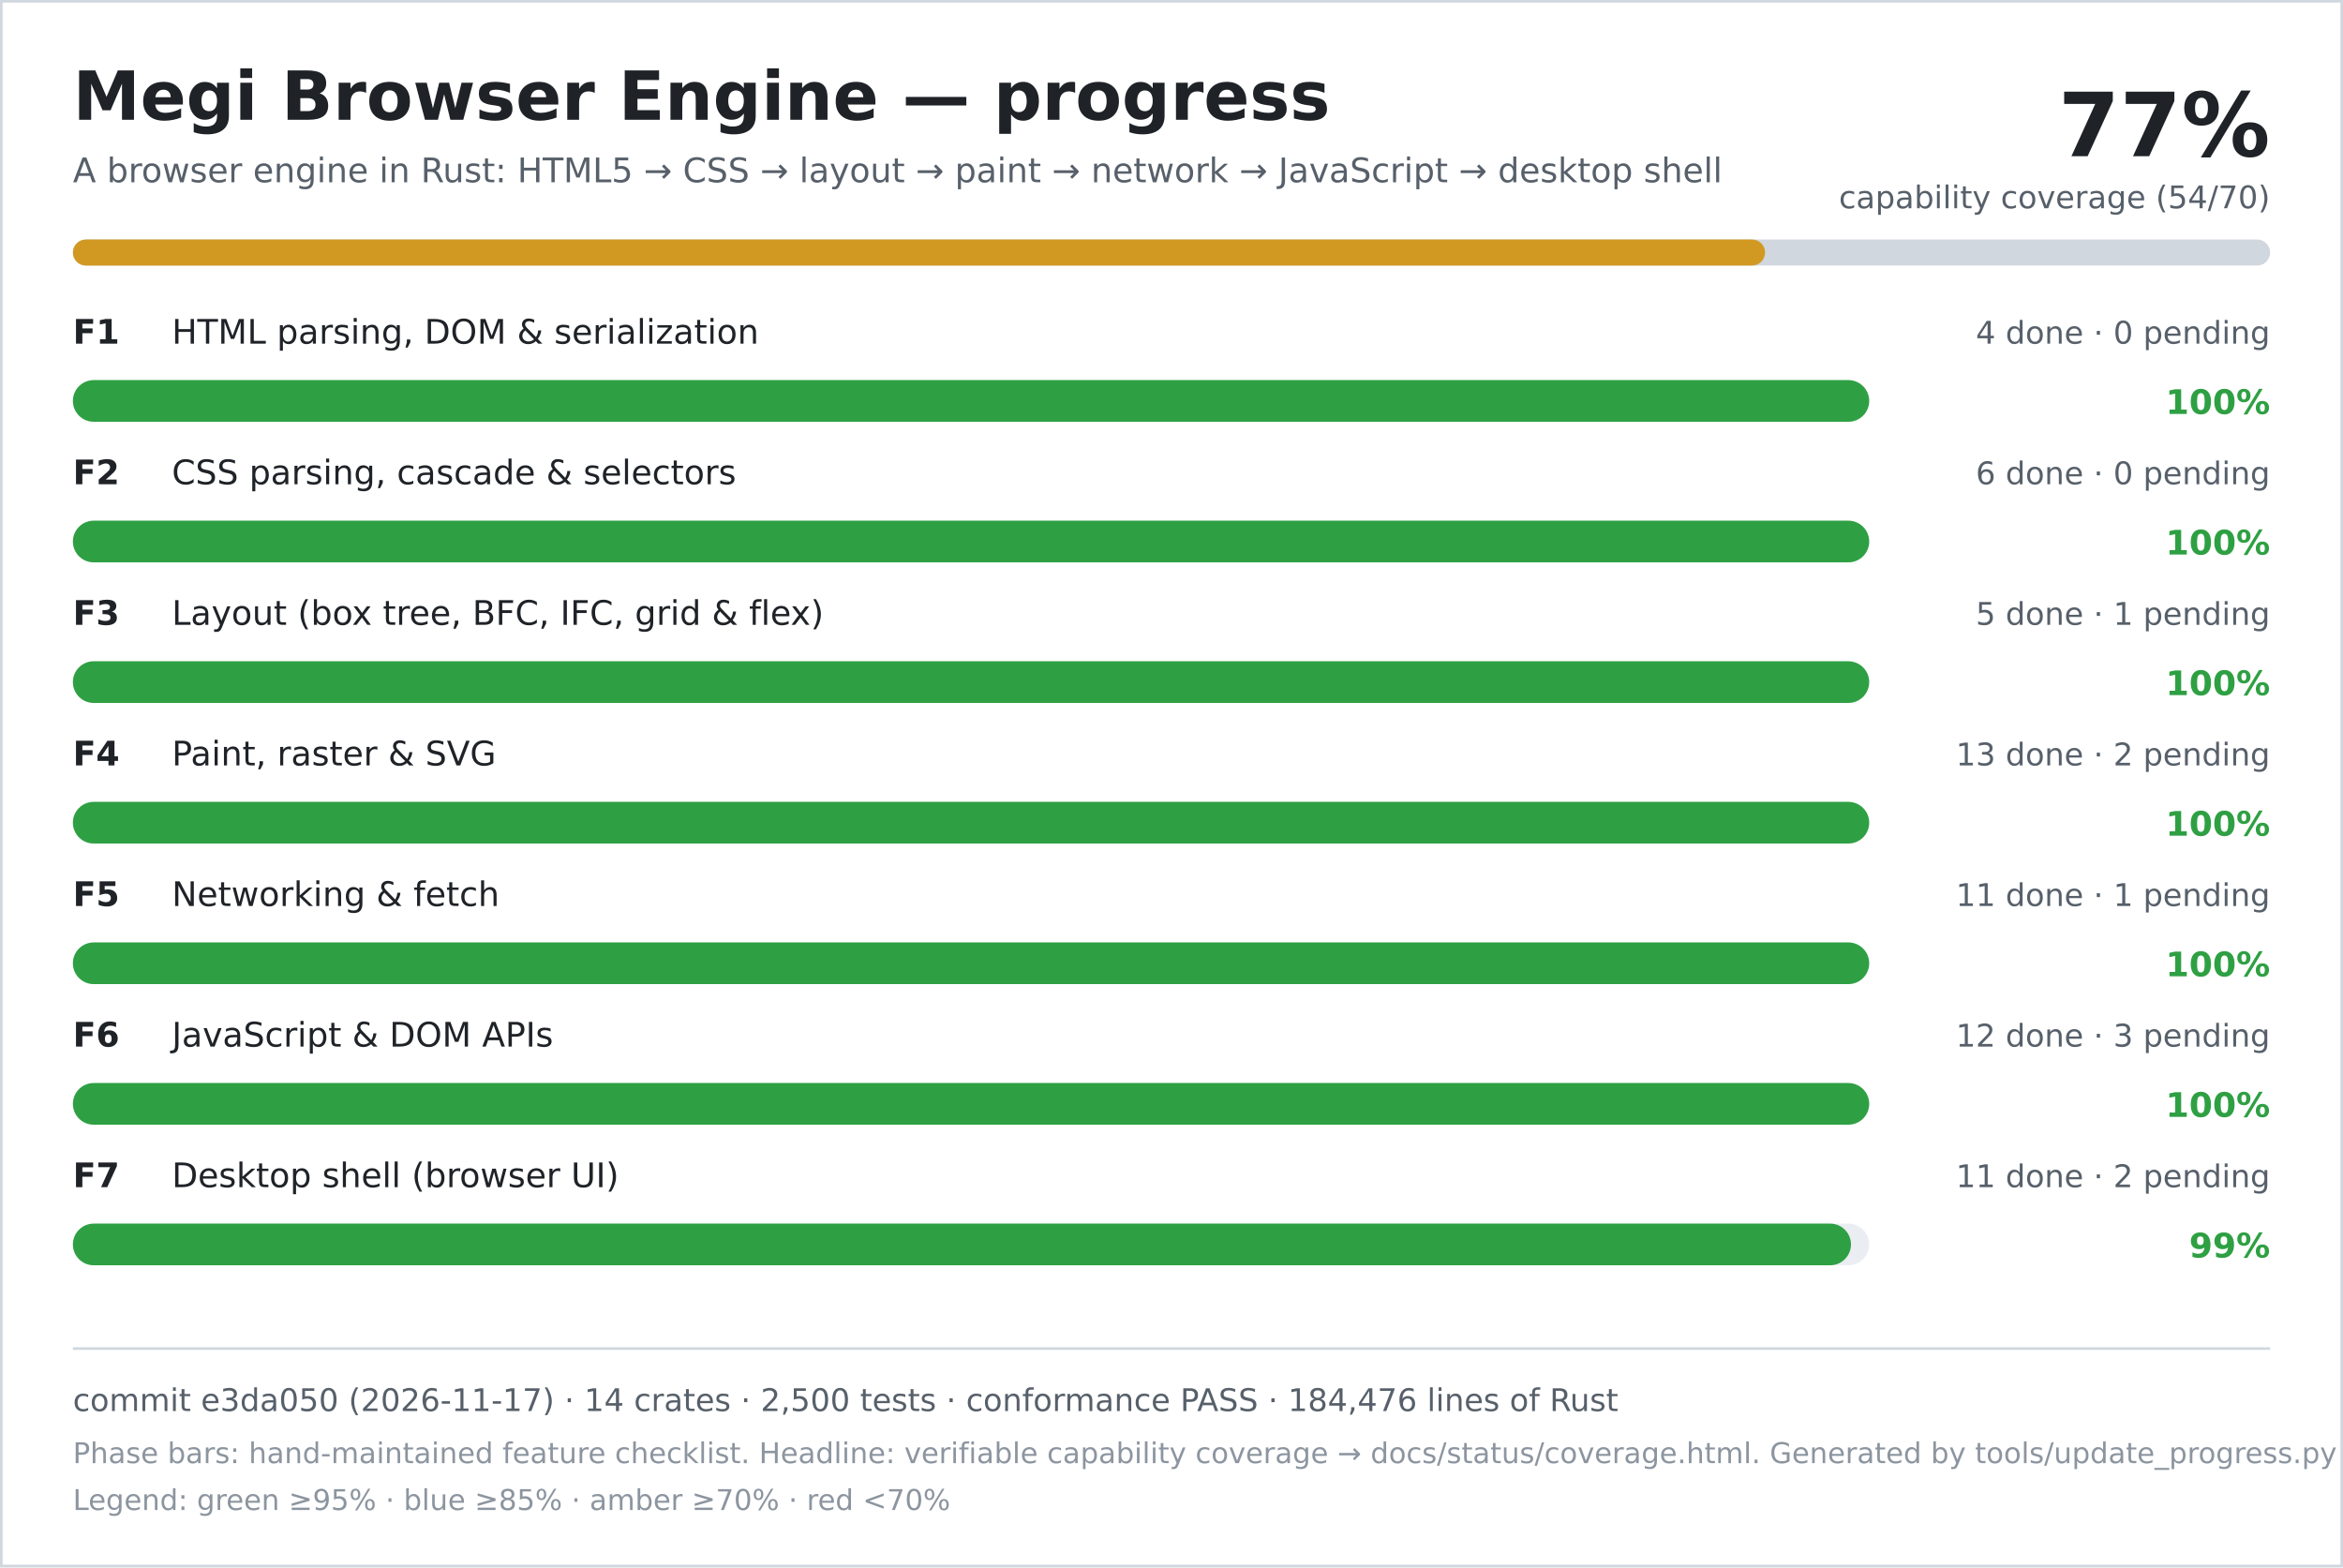
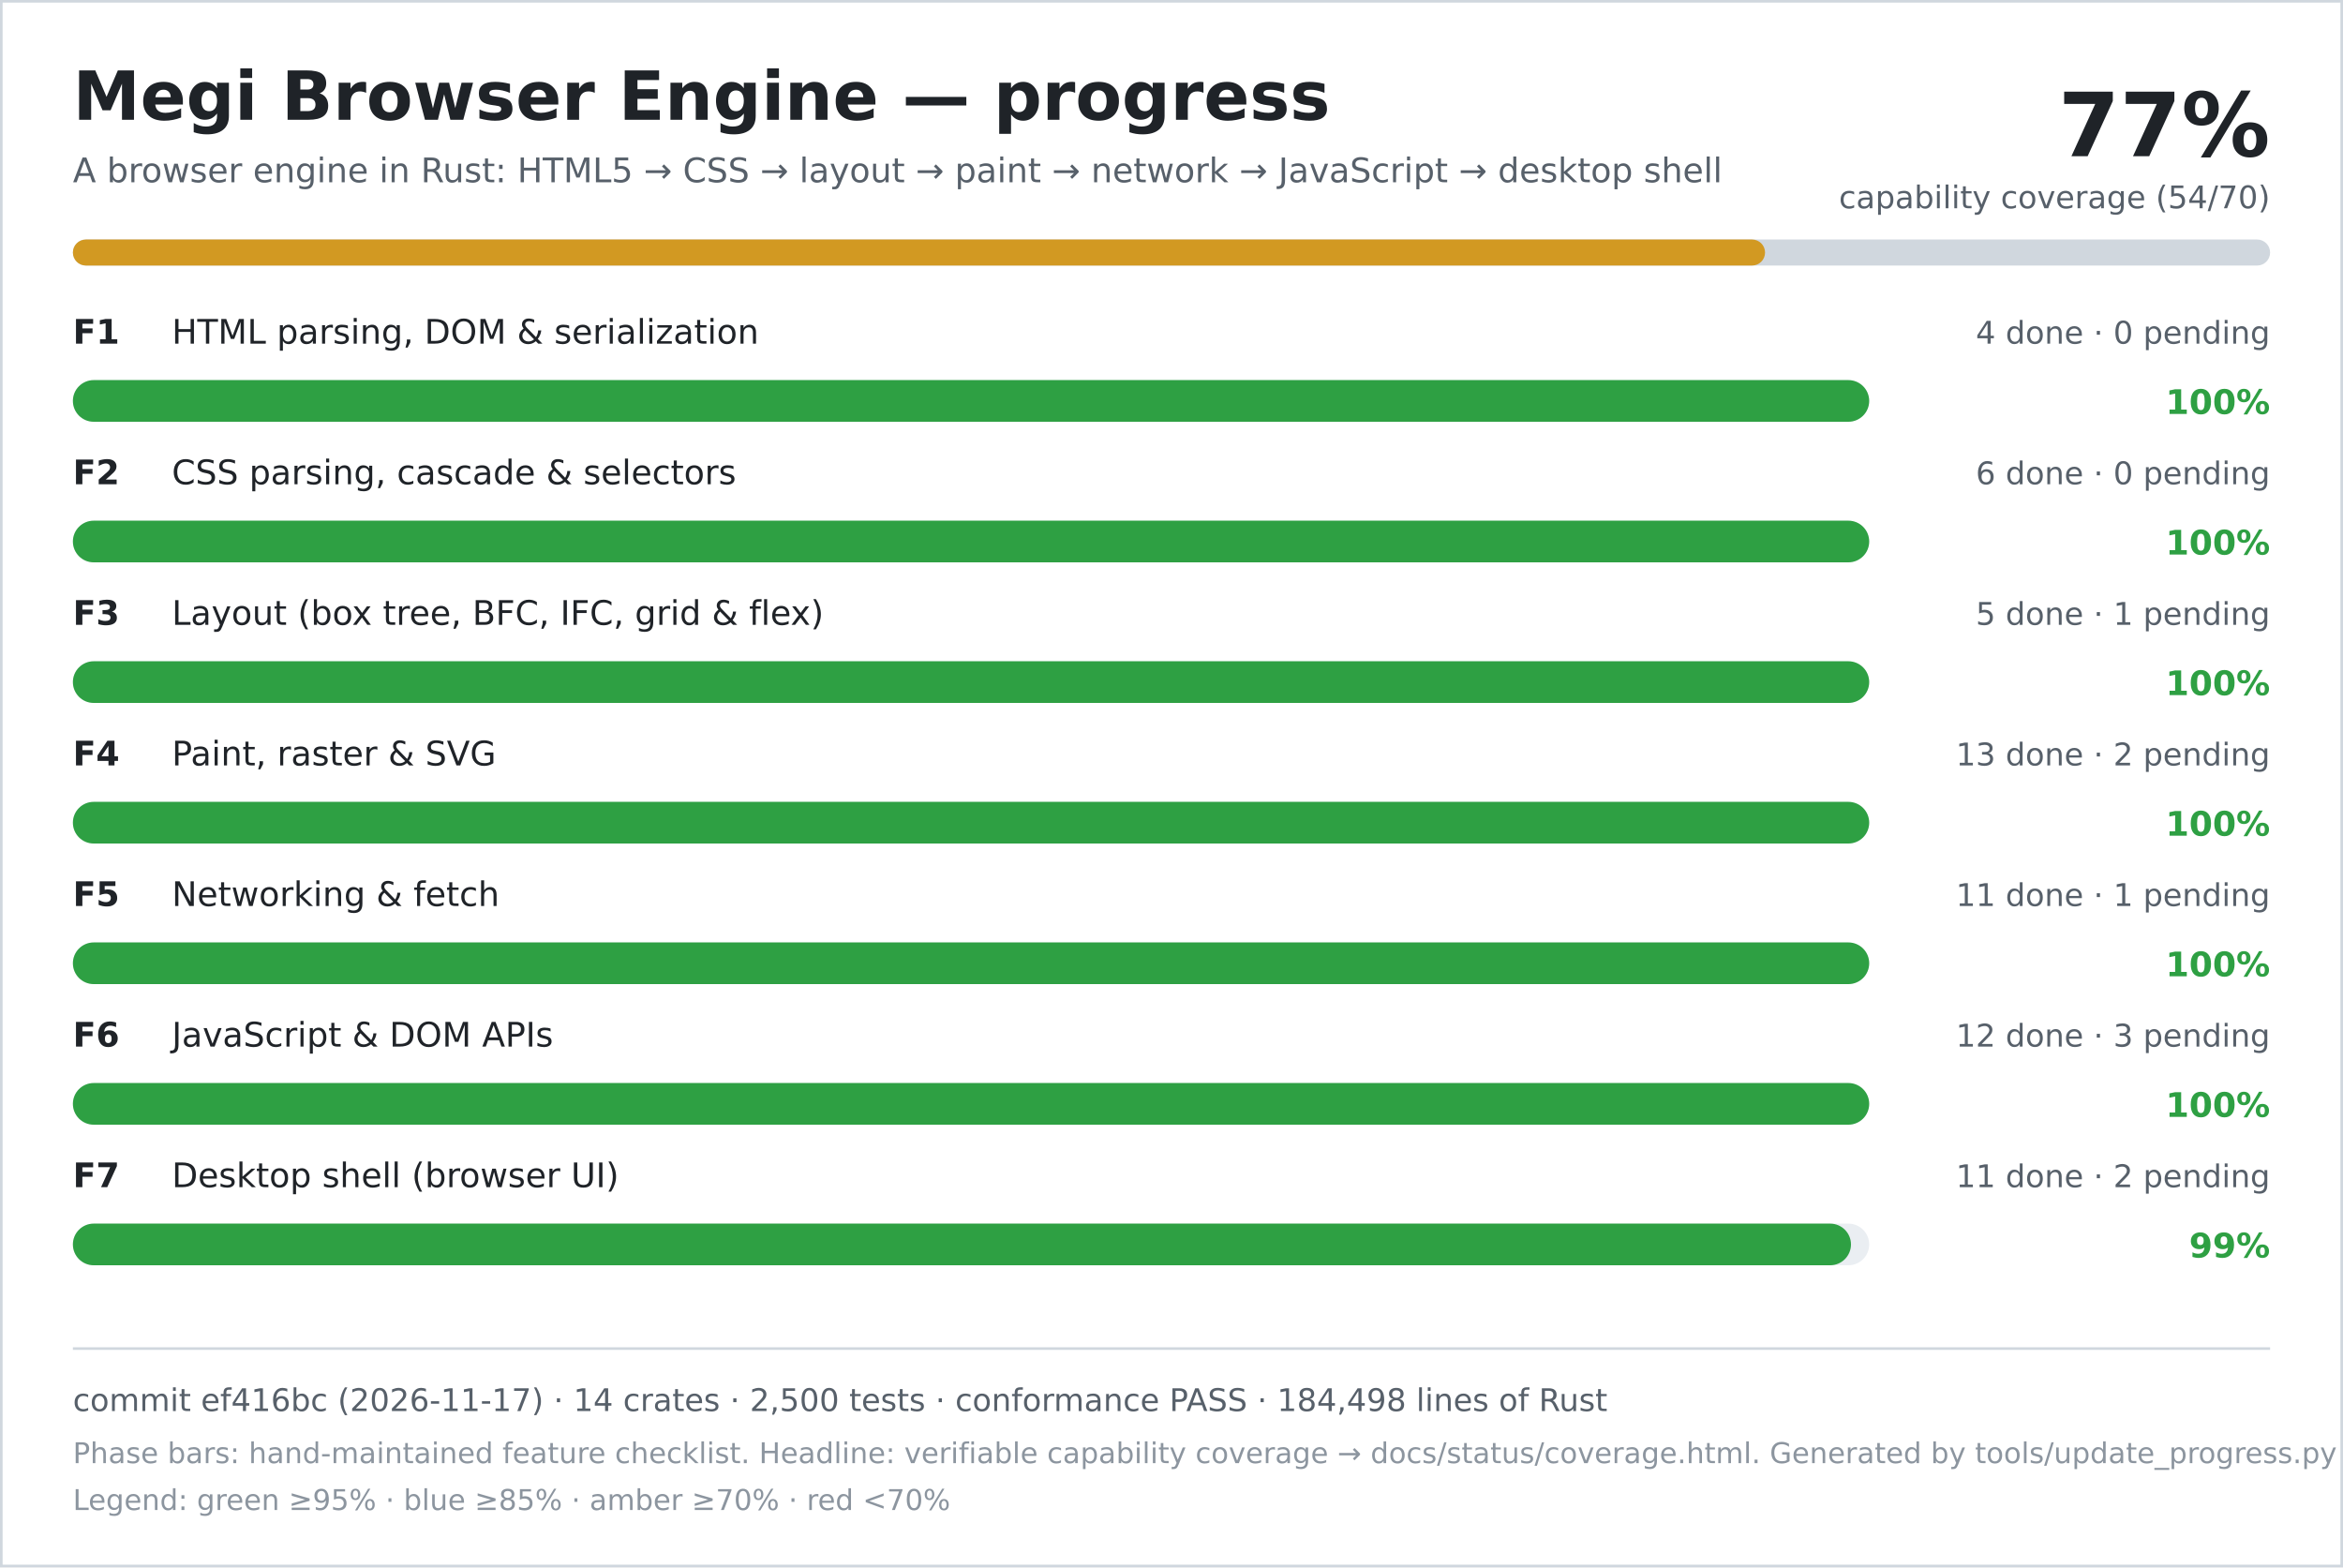
<svg xmlns="http://www.w3.org/2000/svg" width="900" height="602" viewBox="0 0 900 602" role="img" aria-labelledby="title desc">
  <rect width="900" height="602" fill="#ffffff" />
  <rect x="0.5" y="0.5" width="899" height="601" fill="none" stroke="#d0d7de" />
  <text x="28" y="46" font-family="DejaVu Sans, Verdana, sans-serif" font-size="26" font-weight="700" fill="#1f2328">Megi Browser Engine — progress</text>
  <text x="28" y="70" font-family="DejaVu Sans, Verdana, sans-serif" font-size="13" fill="#57606a">A browser engine in Rust: HTML5 → CSS → layout → paint → network → JavaScript → desktop shell</text>
  <text x="872" y="60" text-anchor="end" font-family="DejaVu Sans, Verdana, sans-serif" font-size="34" font-weight="700" fill="#1f2328">77%</text>
  <text x="872" y="80" text-anchor="end" font-family="DejaVu Sans, Verdana, sans-serif" font-size="12" fill="#57606a">capability coverage (54/70)</text>
  <rect x="28" y="92" width="844" height="10" rx="5" fill="#d0d7de" />
  <rect x="28" y="92" width="650" height="10" rx="5" fill="#d29922" />
  <text x="28" y="132" font-family="DejaVu Sans, Verdana, sans-serif" font-size="13" font-weight="700" fill="#1f2328">F1</text>
  <text x="66" y="132" font-family="DejaVu Sans, Verdana, sans-serif" font-size="13" fill="#1f2328">HTML parsing, DOM &amp; serialization</text>
  <text x="872" y="132" text-anchor="end" font-family="DejaVu Sans, Verdana, sans-serif" font-size="12" fill="#57606a">4 done · 0 pending</text>
  <rect x="28" y="146" width="690" height="16" rx="8" fill="#eaeef2" />
  <rect x="28" y="146" width="690" height="16" rx="8" fill="#2ea043" />
  <text x="872" y="159" text-anchor="end" font-family="DejaVu Sans, Verdana, sans-serif" font-size="13" font-weight="700" fill="#2ea043">100%</text>
  <text x="28" y="186" font-family="DejaVu Sans, Verdana, sans-serif" font-size="13" font-weight="700" fill="#1f2328">F2</text>
  <text x="66" y="186" font-family="DejaVu Sans, Verdana, sans-serif" font-size="13" fill="#1f2328">CSS parsing, cascade &amp; selectors</text>
  <text x="872" y="186" text-anchor="end" font-family="DejaVu Sans, Verdana, sans-serif" font-size="12" fill="#57606a">6 done · 0 pending</text>
  <rect x="28" y="200" width="690" height="16" rx="8" fill="#eaeef2" />
  <rect x="28" y="200" width="690" height="16" rx="8" fill="#2ea043" />
  <text x="872" y="213" text-anchor="end" font-family="DejaVu Sans, Verdana, sans-serif" font-size="13" font-weight="700" fill="#2ea043">100%</text>
  <text x="28" y="240" font-family="DejaVu Sans, Verdana, sans-serif" font-size="13" font-weight="700" fill="#1f2328">F3</text>
  <text x="66" y="240" font-family="DejaVu Sans, Verdana, sans-serif" font-size="13" fill="#1f2328">Layout (box tree, BFC, IFC, grid &amp; flex)</text>
  <text x="872" y="240" text-anchor="end" font-family="DejaVu Sans, Verdana, sans-serif" font-size="12" fill="#57606a">5 done · 1 pending</text>
  <rect x="28" y="254" width="690" height="16" rx="8" fill="#eaeef2" />
  <rect x="28" y="254" width="690" height="16" rx="8" fill="#2ea043" />
  <text x="872" y="267" text-anchor="end" font-family="DejaVu Sans, Verdana, sans-serif" font-size="13" font-weight="700" fill="#2ea043">100%</text>
  <text x="28" y="294" font-family="DejaVu Sans, Verdana, sans-serif" font-size="13" font-weight="700" fill="#1f2328">F4</text>
  <text x="66" y="294" font-family="DejaVu Sans, Verdana, sans-serif" font-size="13" fill="#1f2328">Paint, raster &amp; SVG</text>
  <text x="872" y="294" text-anchor="end" font-family="DejaVu Sans, Verdana, sans-serif" font-size="12" fill="#57606a">13 done · 2 pending</text>
  <rect x="28" y="308" width="690" height="16" rx="8" fill="#eaeef2" />
  <rect x="28" y="308" width="690" height="16" rx="8" fill="#2ea043" />
  <text x="872" y="321" text-anchor="end" font-family="DejaVu Sans, Verdana, sans-serif" font-size="13" font-weight="700" fill="#2ea043">100%</text>
  <text x="28" y="348" font-family="DejaVu Sans, Verdana, sans-serif" font-size="13" font-weight="700" fill="#1f2328">F5</text>
  <text x="66" y="348" font-family="DejaVu Sans, Verdana, sans-serif" font-size="13" fill="#1f2328">Networking &amp; fetch</text>
  <text x="872" y="348" text-anchor="end" font-family="DejaVu Sans, Verdana, sans-serif" font-size="12" fill="#57606a">11 done · 1 pending</text>
  <rect x="28" y="362" width="690" height="16" rx="8" fill="#eaeef2" />
  <rect x="28" y="362" width="690" height="16" rx="8" fill="#2ea043" />
  <text x="872" y="375" text-anchor="end" font-family="DejaVu Sans, Verdana, sans-serif" font-size="13" font-weight="700" fill="#2ea043">100%</text>
  <text x="28" y="402" font-family="DejaVu Sans, Verdana, sans-serif" font-size="13" font-weight="700" fill="#1f2328">F6</text>
  <text x="66" y="402" font-family="DejaVu Sans, Verdana, sans-serif" font-size="13" fill="#1f2328">JavaScript &amp; DOM APIs</text>
  <text x="872" y="402" text-anchor="end" font-family="DejaVu Sans, Verdana, sans-serif" font-size="12" fill="#57606a">12 done · 3 pending</text>
  <rect x="28" y="416" width="690" height="16" rx="8" fill="#eaeef2" />
  <rect x="28" y="416" width="690" height="16" rx="8" fill="#2ea043" />
  <text x="872" y="429" text-anchor="end" font-family="DejaVu Sans, Verdana, sans-serif" font-size="13" font-weight="700" fill="#2ea043">100%</text>
  <text x="28" y="456" font-family="DejaVu Sans, Verdana, sans-serif" font-size="13" font-weight="700" fill="#1f2328">F7</text>
  <text x="66" y="456" font-family="DejaVu Sans, Verdana, sans-serif" font-size="13" fill="#1f2328">Desktop shell (browser UI)</text>
  <text x="872" y="456" text-anchor="end" font-family="DejaVu Sans, Verdana, sans-serif" font-size="12" fill="#57606a">11 done · 2 pending</text>
  <rect x="28" y="470" width="690" height="16" rx="8" fill="#eaeef2" />
  <rect x="28" y="470" width="683" height="16" rx="8" fill="#2ea043" />
  <text x="872" y="483" text-anchor="end" font-family="DejaVu Sans, Verdana, sans-serif" font-size="13" font-weight="700" fill="#2ea043">99%</text>
  <line x1="28" y1="518" x2="872" y2="518" stroke="#d0d7de" />
-   <text x="28" y="542" font-family="DejaVu Sans, Verdana, sans-serif" font-size="12" fill="#57606a">commit e3da050 (2026-11-17) · 14 crates · 2,500 tests · conformance PASS · 184,476 lines of Rust</text>
+   <text x="28" y="542" font-family="DejaVu Sans, Verdana, sans-serif" font-size="12" fill="#57606a">commit ef416bc (2026-11-17) · 14 crates · 2,500 tests · conformance PASS · 184,498 lines of Rust</text>
  <text x="28" y="562" font-family="DejaVu Sans, Verdana, sans-serif" font-size="11" fill="#8c959f">Phase bars: hand-maintained feature checklist. Headline: verifiable capability coverage → docs/status/coverage.html. Generated by tools/update_progress.py — do not edit.</text>
  <text x="28" y="580" font-family="DejaVu Sans, Verdana, sans-serif" font-size="11" fill="#8c959f">Legend: green ≥95% · blue ≥85% · amber ≥70% · red &lt;70%</text>
</svg>
